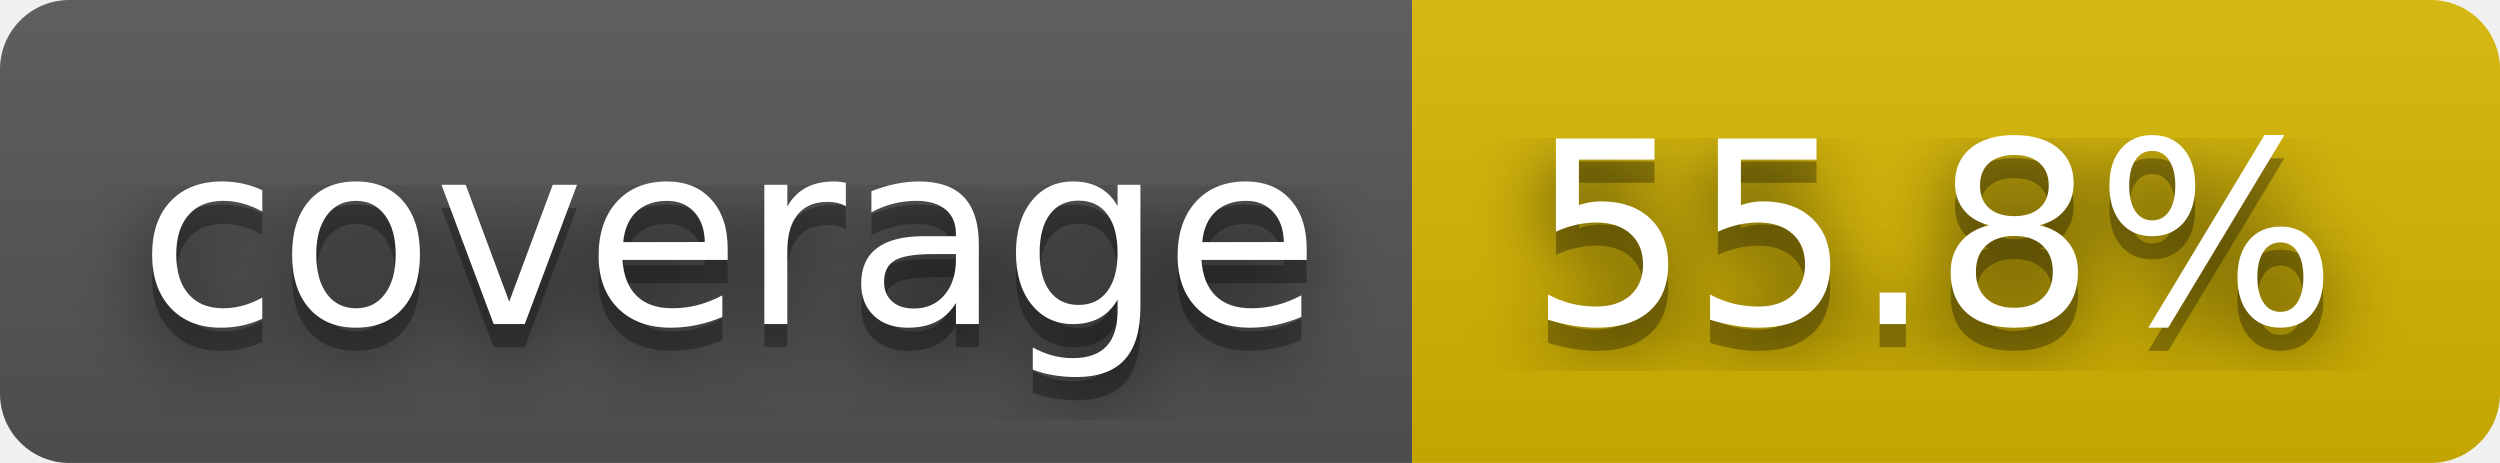
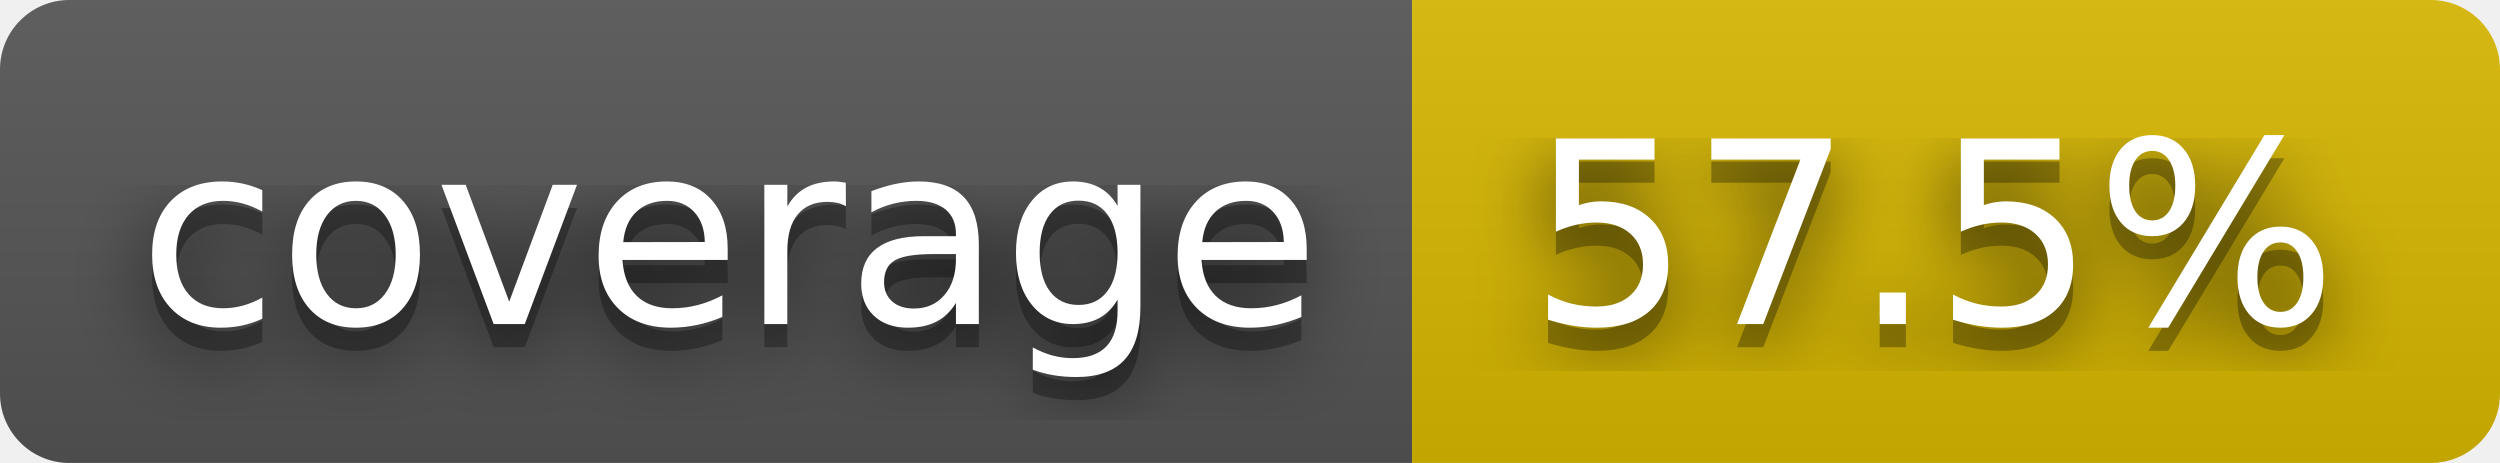
- <svg xmlns="http://www.w3.org/2000/svg" width="108" height="20" role="img" aria-label="coverage: 55.8%">
+ <svg xmlns="http://www.w3.org/2000/svg" width="108" height="20" role="img" aria-label="coverage: 57.5%">
  <filter id="blur">
    <feGaussianBlur stdDeviation="16" />
  </filter>
  <linearGradient id="s" x2="0" y2="100%">
    <stop offset="0" stop-color="#bbb" stop-opacity=".1" />
    <stop offset="1" stop-opacity=".1" />
  </linearGradient>
  <clipPath id="r">
    <rect width="108" height="20" rx="3" />
  </clipPath>
  <g clip-path="url(#r)">
    <rect width="61" height="20" fill="#555" />
    <rect x="61" width="47" height="20" fill="#d8b800" />
    <rect width="108" height="20" fill="url(#s)" />
  </g>
  <g fill="#fff" text-anchor="middle" font-family="Verdana,Geneva,DejaVu Sans,sans-serif" text-rendering="geometricPrecision" font-size="110">
    <g transform="scale(.1)">
      <g aria-hidden="true" fill="#010101">
        <text x="315" y="150" fill-opacity=".8" filter="url(#blur)" textLength="510">coverage</text>
        <text x="315" y="150" fill-opacity=".3" textLength="510">coverage</text>
      </g>
      <text x="315" y="140" textLength="510">coverage</text>
    </g>
    <g transform="scale(.1)">
      <g aria-hidden="true" fill="#010101">
-         <text x="835" y="150" fill-opacity=".8" filter="url(#blur)" textLength="370">55.8%</text>
-         <text x="835" y="150" fill-opacity=".3" textLength="370">55.8%</text>
+         <text x="835" y="150" fill-opacity=".8" filter="url(#blur)" textLength="370">57.5%</text>
+         <text x="835" y="150" fill-opacity=".3" textLength="370">57.5%</text>
      </g>
-       <text x="835" y="140" textLength="370">55.8%</text>
+       <text x="835" y="140" textLength="370">57.5%</text>
    </g>
  </g>
</svg>
